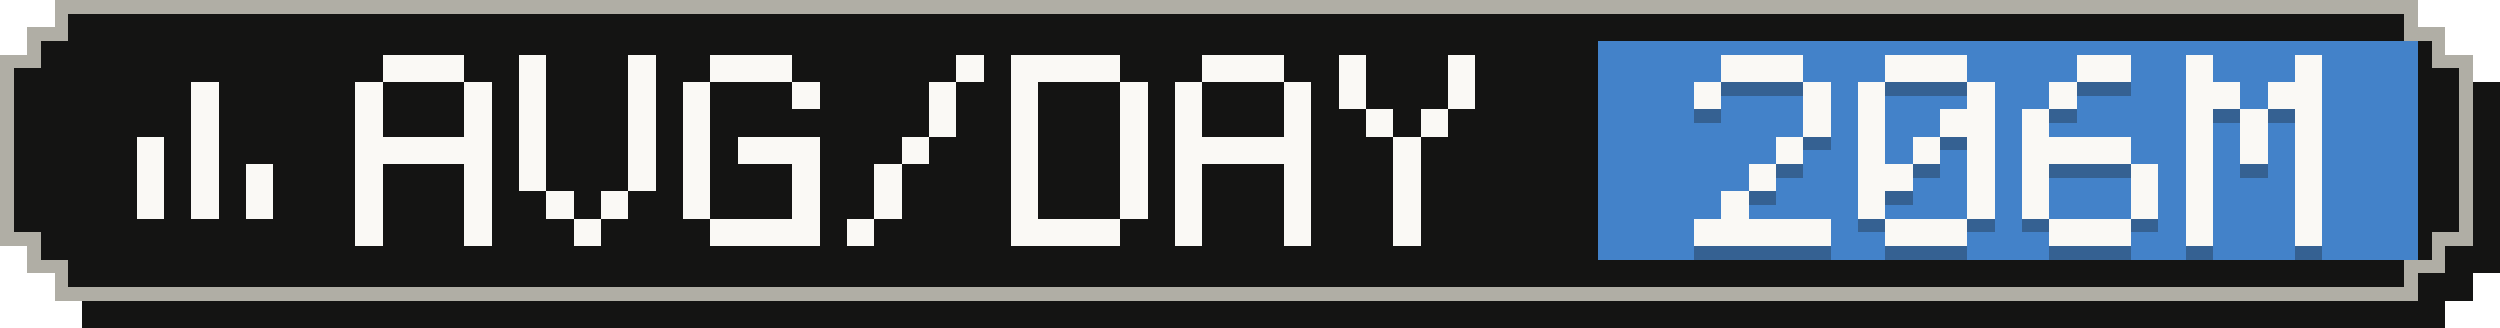
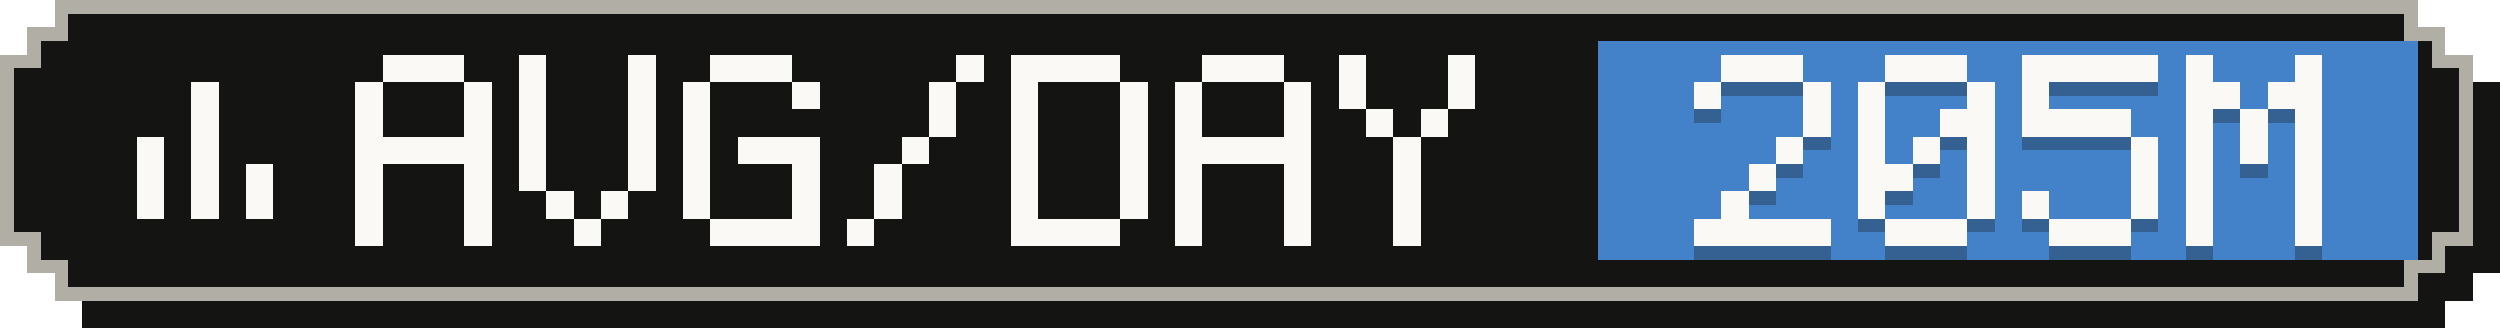
- <svg xmlns="http://www.w3.org/2000/svg" width="183" height="24" viewBox="0 0 183 24" role="img" aria-label="Average tokens per active day: 206M">
+ <svg xmlns="http://www.w3.org/2000/svg" width="183" height="24" viewBox="0 0 183 24" role="img" aria-label="Average tokens per active day: 205M">
  <g shape-rendering="crispEdges">
    <path fill="#141413" d="M6,2 H179 V4 H181 V6 H183 V20 H181 V22 H179 V24 H6 V22 H4 V20 H2 V6 H4 V4 H6 Z" />
    <path fill="#b0aea5" d="M4,0 H177 V2 H179 V4 H181 V18 H179 V20 H177 V22 H4 V20 H2 V18 H0 V4 H2 V2 H4 Z" />
    <path fill="#141413" d="M5,1 H176 V3 H178 V5 H180 V17 H178 V19 H176 V21 H5 V19 H3 V17 H1 V5 H3 V3 H5 Z" />
    <rect fill="#4382c9" x="117" y="3" width="60" height="16" />
    <g fill="#faf9f5">
      <rect x="14" y="6" width="2" height="2" />
      <rect x="14" y="8" width="2" height="2" />
      <rect x="10" y="10" width="2" height="2" />
      <rect x="14" y="10" width="2" height="2" />
      <rect x="10" y="12" width="2" height="2" />
      <rect x="14" y="12" width="2" height="2" />
      <rect x="18" y="12" width="2" height="2" />
      <rect x="10" y="14" width="2" height="2" />
      <rect x="14" y="14" width="2" height="2" />
      <rect x="18" y="14" width="2" height="2" />
    </g>
    <g fill="#faf9f5">
      <rect x="28" y="4" width="6" height="2" />
      <rect x="26" y="6" width="2" height="2" />
      <rect x="34" y="6" width="2" height="2" />
      <rect x="26" y="8" width="2" height="2" />
      <rect x="34" y="8" width="2" height="2" />
      <rect x="26" y="10" width="10" height="2" />
      <rect x="26" y="12" width="2" height="2" />
      <rect x="34" y="12" width="2" height="2" />
      <rect x="26" y="14" width="2" height="2" />
      <rect x="34" y="14" width="2" height="2" />
      <rect x="26" y="16" width="2" height="2" />
      <rect x="34" y="16" width="2" height="2" />
      <rect x="38" y="4" width="2" height="2" />
      <rect x="46" y="4" width="2" height="2" />
      <rect x="38" y="6" width="2" height="2" />
      <rect x="46" y="6" width="2" height="2" />
      <rect x="38" y="8" width="2" height="2" />
      <rect x="46" y="8" width="2" height="2" />
      <rect x="38" y="10" width="2" height="2" />
      <rect x="46" y="10" width="2" height="2" />
      <rect x="38" y="12" width="2" height="2" />
      <rect x="46" y="12" width="2" height="2" />
      <rect x="40" y="14" width="2" height="2" />
      <rect x="44" y="14" width="2" height="2" />
      <rect x="42" y="16" width="2" height="2" />
      <rect x="52" y="4" width="6" height="2" />
      <rect x="50" y="6" width="2" height="2" />
      <rect x="58" y="6" width="2" height="2" />
      <rect x="50" y="8" width="2" height="2" />
      <rect x="50" y="10" width="2" height="2" />
      <rect x="54" y="10" width="6" height="2" />
      <rect x="50" y="12" width="2" height="2" />
      <rect x="58" y="12" width="2" height="2" />
      <rect x="50" y="14" width="2" height="2" />
      <rect x="58" y="14" width="2" height="2" />
      <rect x="52" y="16" width="8" height="2" />
      <rect x="70" y="4" width="2" height="2" />
      <rect x="68" y="6" width="2" height="2" />
      <rect x="68" y="8" width="2" height="2" />
      <rect x="66" y="10" width="2" height="2" />
      <rect x="64" y="12" width="2" height="2" />
      <rect x="64" y="14" width="2" height="2" />
      <rect x="62" y="16" width="2" height="2" />
      <rect x="74" y="4" width="8" height="2" />
      <rect x="74" y="6" width="2" height="2" />
      <rect x="82" y="6" width="2" height="2" />
      <rect x="74" y="8" width="2" height="2" />
      <rect x="82" y="8" width="2" height="2" />
      <rect x="74" y="10" width="2" height="2" />
      <rect x="82" y="10" width="2" height="2" />
      <rect x="74" y="12" width="2" height="2" />
      <rect x="82" y="12" width="2" height="2" />
      <rect x="74" y="14" width="2" height="2" />
      <rect x="82" y="14" width="2" height="2" />
      <rect x="74" y="16" width="8" height="2" />
      <rect x="88" y="4" width="6" height="2" />
      <rect x="86" y="6" width="2" height="2" />
      <rect x="94" y="6" width="2" height="2" />
      <rect x="86" y="8" width="2" height="2" />
      <rect x="94" y="8" width="2" height="2" />
      <rect x="86" y="10" width="10" height="2" />
      <rect x="86" y="12" width="2" height="2" />
      <rect x="94" y="12" width="2" height="2" />
      <rect x="86" y="14" width="2" height="2" />
      <rect x="94" y="14" width="2" height="2" />
      <rect x="86" y="16" width="2" height="2" />
      <rect x="94" y="16" width="2" height="2" />
      <rect x="98" y="4" width="2" height="2" />
      <rect x="106" y="4" width="2" height="2" />
      <rect x="98" y="6" width="2" height="2" />
      <rect x="106" y="6" width="2" height="2" />
      <rect x="100" y="8" width="2" height="2" />
      <rect x="104" y="8" width="2" height="2" />
      <rect x="102" y="10" width="2" height="2" />
      <rect x="102" y="12" width="2" height="2" />
      <rect x="102" y="14" width="2" height="2" />
      <rect x="102" y="16" width="2" height="2" />
    </g>
    <g fill="#141413" fill-opacity=".3">
      <rect x="126" y="5" width="6" height="2" />
      <rect x="124" y="7" width="2" height="2" />
      <rect x="132" y="7" width="2" height="2" />
      <rect x="132" y="9" width="2" height="2" />
      <rect x="130" y="11" width="2" height="2" />
      <rect x="128" y="13" width="2" height="2" />
      <rect x="126" y="15" width="2" height="2" />
      <rect x="124" y="17" width="10" height="2" />
      <rect x="138" y="5" width="6" height="2" />
      <rect x="136" y="7" width="2" height="2" />
      <rect x="144" y="7" width="2" height="2" />
      <rect x="136" y="9" width="2" height="2" />
      <rect x="142" y="9" width="4" height="2" />
      <rect x="136" y="11" width="2" height="2" />
      <rect x="140" y="11" width="2" height="2" />
      <rect x="144" y="11" width="2" height="2" />
      <rect x="136" y="13" width="4" height="2" />
      <rect x="144" y="13" width="2" height="2" />
      <rect x="136" y="15" width="2" height="2" />
      <rect x="144" y="15" width="2" height="2" />
      <rect x="138" y="17" width="6" height="2" />
-       <rect x="152" y="5" width="4" height="2" />
-       <rect x="150" y="7" width="2" height="2" />
-       <rect x="148" y="9" width="2" height="2" />
-       <rect x="148" y="11" width="8" height="2" />
-       <rect x="148" y="13" width="2" height="2" />
+       <rect x="148" y="5" width="10" height="2" />
+       <rect x="148" y="7" width="2" height="2" />
+       <rect x="148" y="9" width="8" height="2" />
+       <rect x="156" y="11" width="2" height="2" />
      <rect x="156" y="13" width="2" height="2" />
      <rect x="148" y="15" width="2" height="2" />
      <rect x="156" y="15" width="2" height="2" />
      <rect x="150" y="17" width="6" height="2" />
      <rect x="160" y="5" width="2" height="2" />
      <rect x="168" y="5" width="2" height="2" />
      <rect x="160" y="7" width="4" height="2" />
      <rect x="166" y="7" width="4" height="2" />
      <rect x="160" y="9" width="2" height="2" />
      <rect x="164" y="9" width="2" height="2" />
      <rect x="168" y="9" width="2" height="2" />
      <rect x="160" y="11" width="2" height="2" />
      <rect x="164" y="11" width="2" height="2" />
      <rect x="168" y="11" width="2" height="2" />
      <rect x="160" y="13" width="2" height="2" />
      <rect x="168" y="13" width="2" height="2" />
      <rect x="160" y="15" width="2" height="2" />
      <rect x="168" y="15" width="2" height="2" />
      <rect x="160" y="17" width="2" height="2" />
      <rect x="168" y="17" width="2" height="2" />
    </g>
    <g fill="#faf9f5">
      <rect x="126" y="4" width="6" height="2" />
      <rect x="124" y="6" width="2" height="2" />
      <rect x="132" y="6" width="2" height="2" />
      <rect x="132" y="8" width="2" height="2" />
      <rect x="130" y="10" width="2" height="2" />
      <rect x="128" y="12" width="2" height="2" />
      <rect x="126" y="14" width="2" height="2" />
      <rect x="124" y="16" width="10" height="2" />
      <rect x="138" y="4" width="6" height="2" />
      <rect x="136" y="6" width="2" height="2" />
      <rect x="144" y="6" width="2" height="2" />
      <rect x="136" y="8" width="2" height="2" />
      <rect x="142" y="8" width="4" height="2" />
      <rect x="136" y="10" width="2" height="2" />
      <rect x="140" y="10" width="2" height="2" />
      <rect x="144" y="10" width="2" height="2" />
      <rect x="136" y="12" width="4" height="2" />
      <rect x="144" y="12" width="2" height="2" />
      <rect x="136" y="14" width="2" height="2" />
      <rect x="144" y="14" width="2" height="2" />
      <rect x="138" y="16" width="6" height="2" />
-       <rect x="152" y="4" width="4" height="2" />
-       <rect x="150" y="6" width="2" height="2" />
-       <rect x="148" y="8" width="2" height="2" />
-       <rect x="148" y="10" width="8" height="2" />
-       <rect x="148" y="12" width="2" height="2" />
+       <rect x="148" y="4" width="10" height="2" />
+       <rect x="148" y="6" width="2" height="2" />
+       <rect x="148" y="8" width="8" height="2" />
+       <rect x="156" y="10" width="2" height="2" />
      <rect x="156" y="12" width="2" height="2" />
      <rect x="148" y="14" width="2" height="2" />
      <rect x="156" y="14" width="2" height="2" />
      <rect x="150" y="16" width="6" height="2" />
      <rect x="160" y="4" width="2" height="2" />
      <rect x="168" y="4" width="2" height="2" />
      <rect x="160" y="6" width="4" height="2" />
      <rect x="166" y="6" width="4" height="2" />
      <rect x="160" y="8" width="2" height="2" />
      <rect x="164" y="8" width="2" height="2" />
      <rect x="168" y="8" width="2" height="2" />
      <rect x="160" y="10" width="2" height="2" />
      <rect x="164" y="10" width="2" height="2" />
      <rect x="168" y="10" width="2" height="2" />
      <rect x="160" y="12" width="2" height="2" />
      <rect x="168" y="12" width="2" height="2" />
      <rect x="160" y="14" width="2" height="2" />
      <rect x="168" y="14" width="2" height="2" />
      <rect x="160" y="16" width="2" height="2" />
      <rect x="168" y="16" width="2" height="2" />
    </g>
  </g>
</svg>
